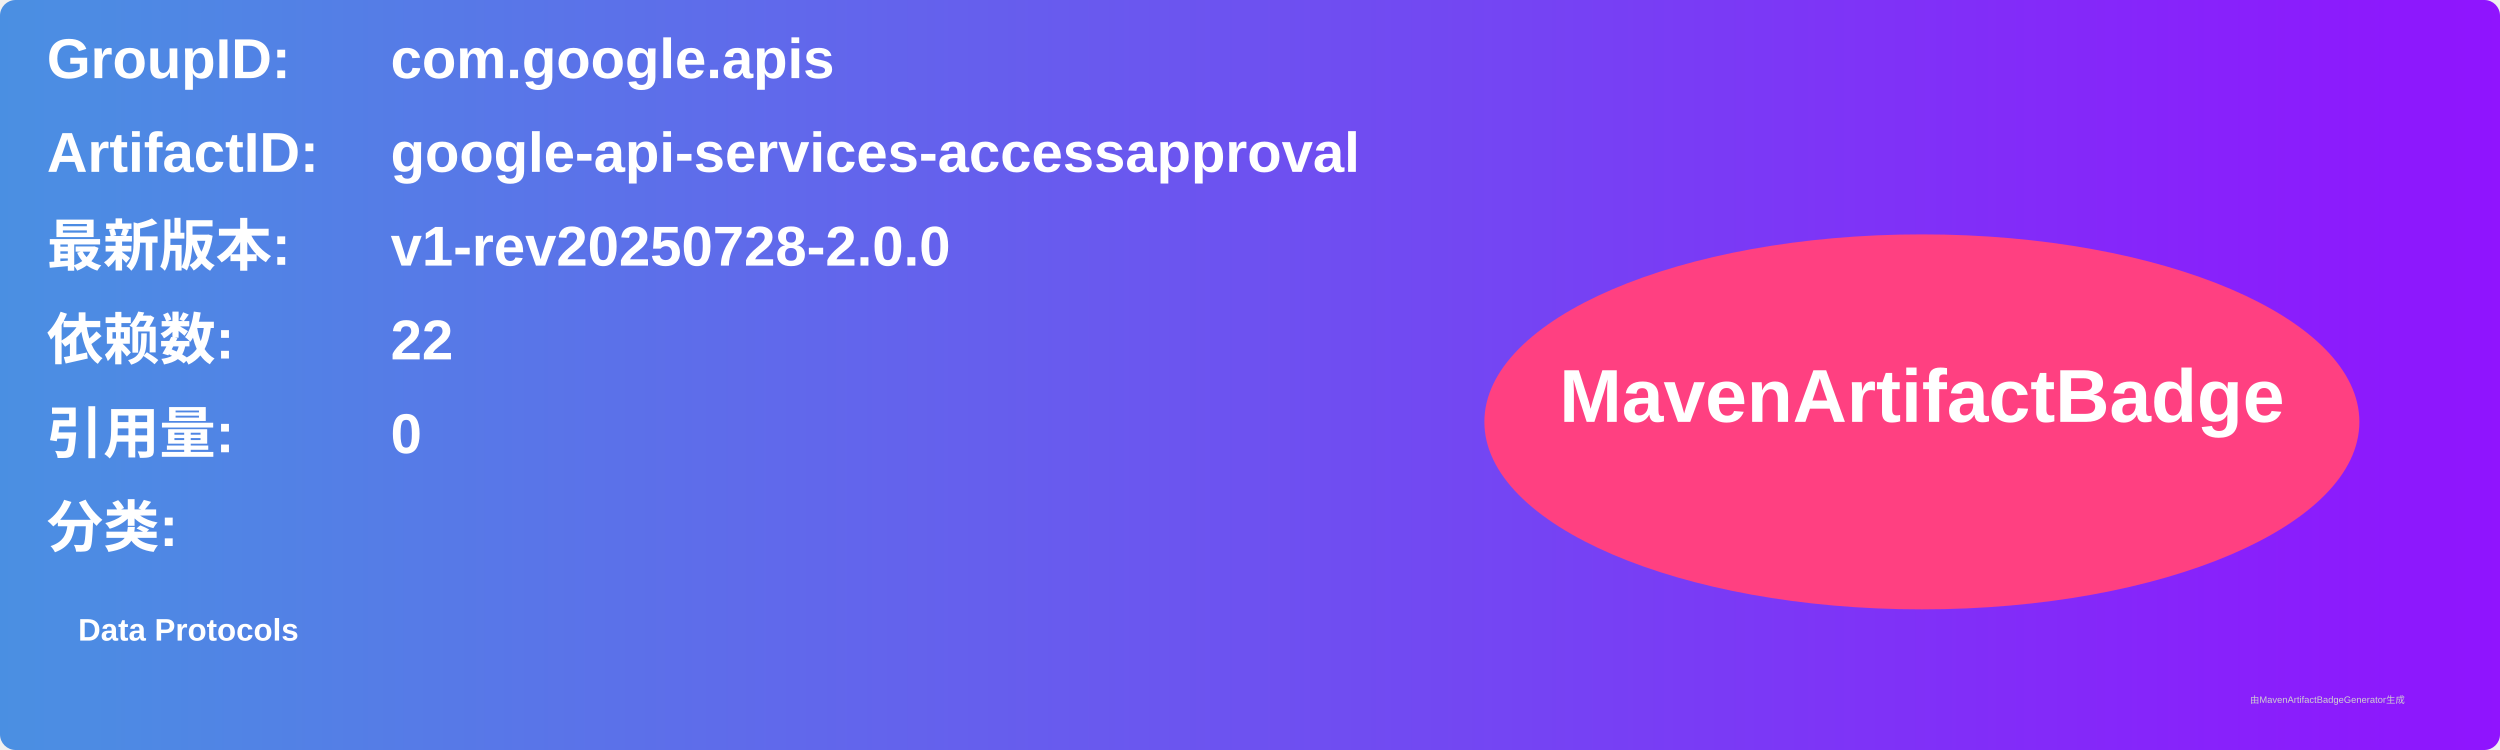
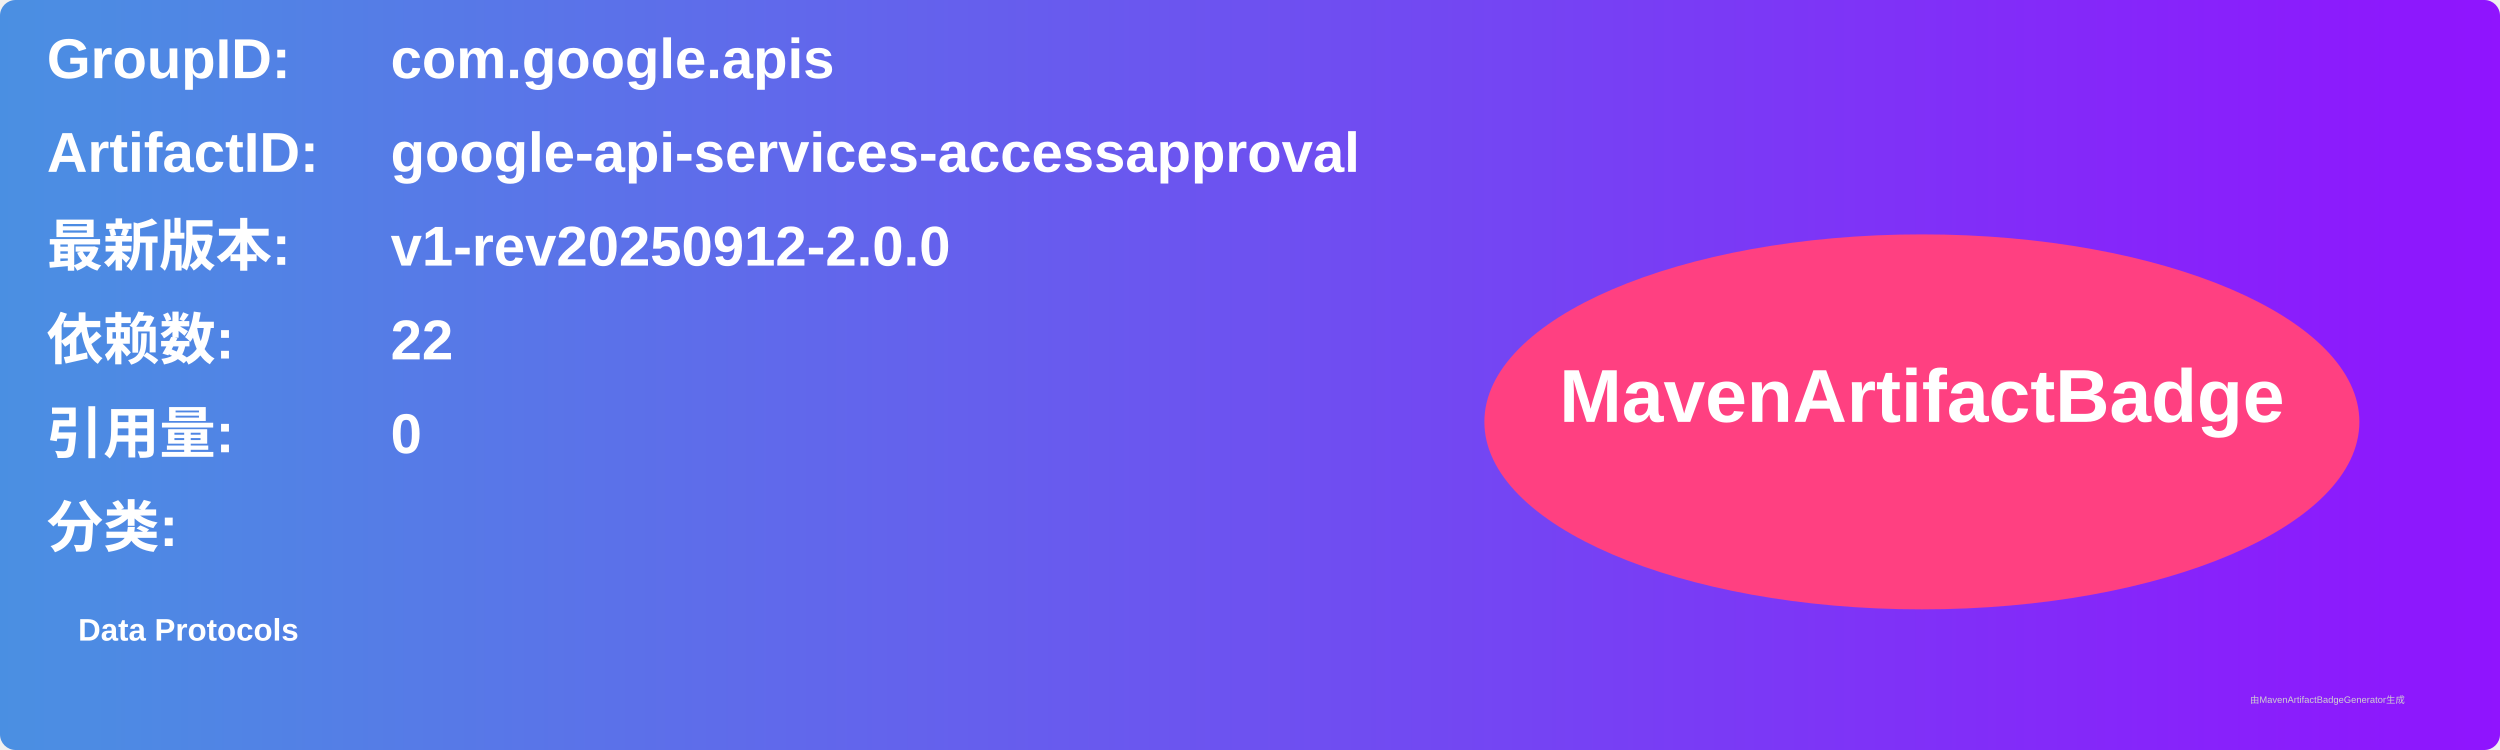
<svg xmlns="http://www.w3.org/2000/svg" width="800" height="240" viewBox="0 0 800 240">
  <linearGradient id="grad" x1="0%" y1="0%" x2="100%" y2="0%">
    <stop offset="0%" stop-color="#4a90e2" />
    <stop offset="100%" stop-color="#9013fe" />
  </linearGradient>
  <rect width="100%" height="100%" rx="5" ry="5" fill="url(#grad)" />
  <g transform="translate(15, 15)">
    <text x="0" y="10" font-family="Arial" font-size="18" fill="white" font-weight="bold" width="260">GroupID:</text>
    <text x="110" y="10" font-family="Arial" font-size="18" fill="white" font-weight="bold" width="460">com.google.apis</text>
    <text x="0" y="40" font-family="Arial" font-size="18" fill="white" font-weight="bold" width="260">ArtifactID:</text>
    <text x="110" y="40" font-family="Arial" font-size="18" fill="white" font-weight="bold" width="460">google-api-services-accessapproval</text>
    <text x="0" y="70" font-family="Arial" font-size="18" fill="white" font-weight="bold">最新版本:</text>
    <text x="110" y="70" font-family="Arial" font-size="18" fill="white" font-weight="bold">
-       <tspan font-weight="bold">v1-rev20250728-2.0.0</tspan>
+       <tspan font-weight="bold">v1-rev20250912-2.0.0</tspan>
    </text>
    <text x="0" y="100" font-family="Arial" font-size="18" fill="white" font-weight="bold">依赖数: </text>
    <text x="110" y="100" font-family="Arial" font-size="18" fill="white">
      <tspan font-weight="bold">22</tspan>
    </text>
    <text x="0" y="130" font-family="Arial" font-size="18" fill="white" font-weight="bold">引用量: </text>
    <text x="110" y="130" font-family="Arial" font-size="18" fill="white">
      <tspan font-weight="bold">0</tspan>
    </text>
    <text x="0" y="160" font-family="Arial" font-size="18" fill="white" font-weight="bold">分类:</text>
    <text x="10" y="190" font-family="Arial" font-size="10" fill="white">
      <tspan font-weight="bold">Data Protocols</tspan>
    </text>
    <ellipse cx="600" cy="120" rx="140" ry="60" fill="#ff4081" />
    <text x="600" y="120" text-anchor="middle" font-family="Arial" font-size="24" fill="white" font-weight="bold">MavenArtifactBadge</text>
  </g>
  <text x="720" y="225" font-family="Arial" font-size="3" fill="#d0d0d0">由MavenArtifactBadgeGenerator生成</text>
</svg>
